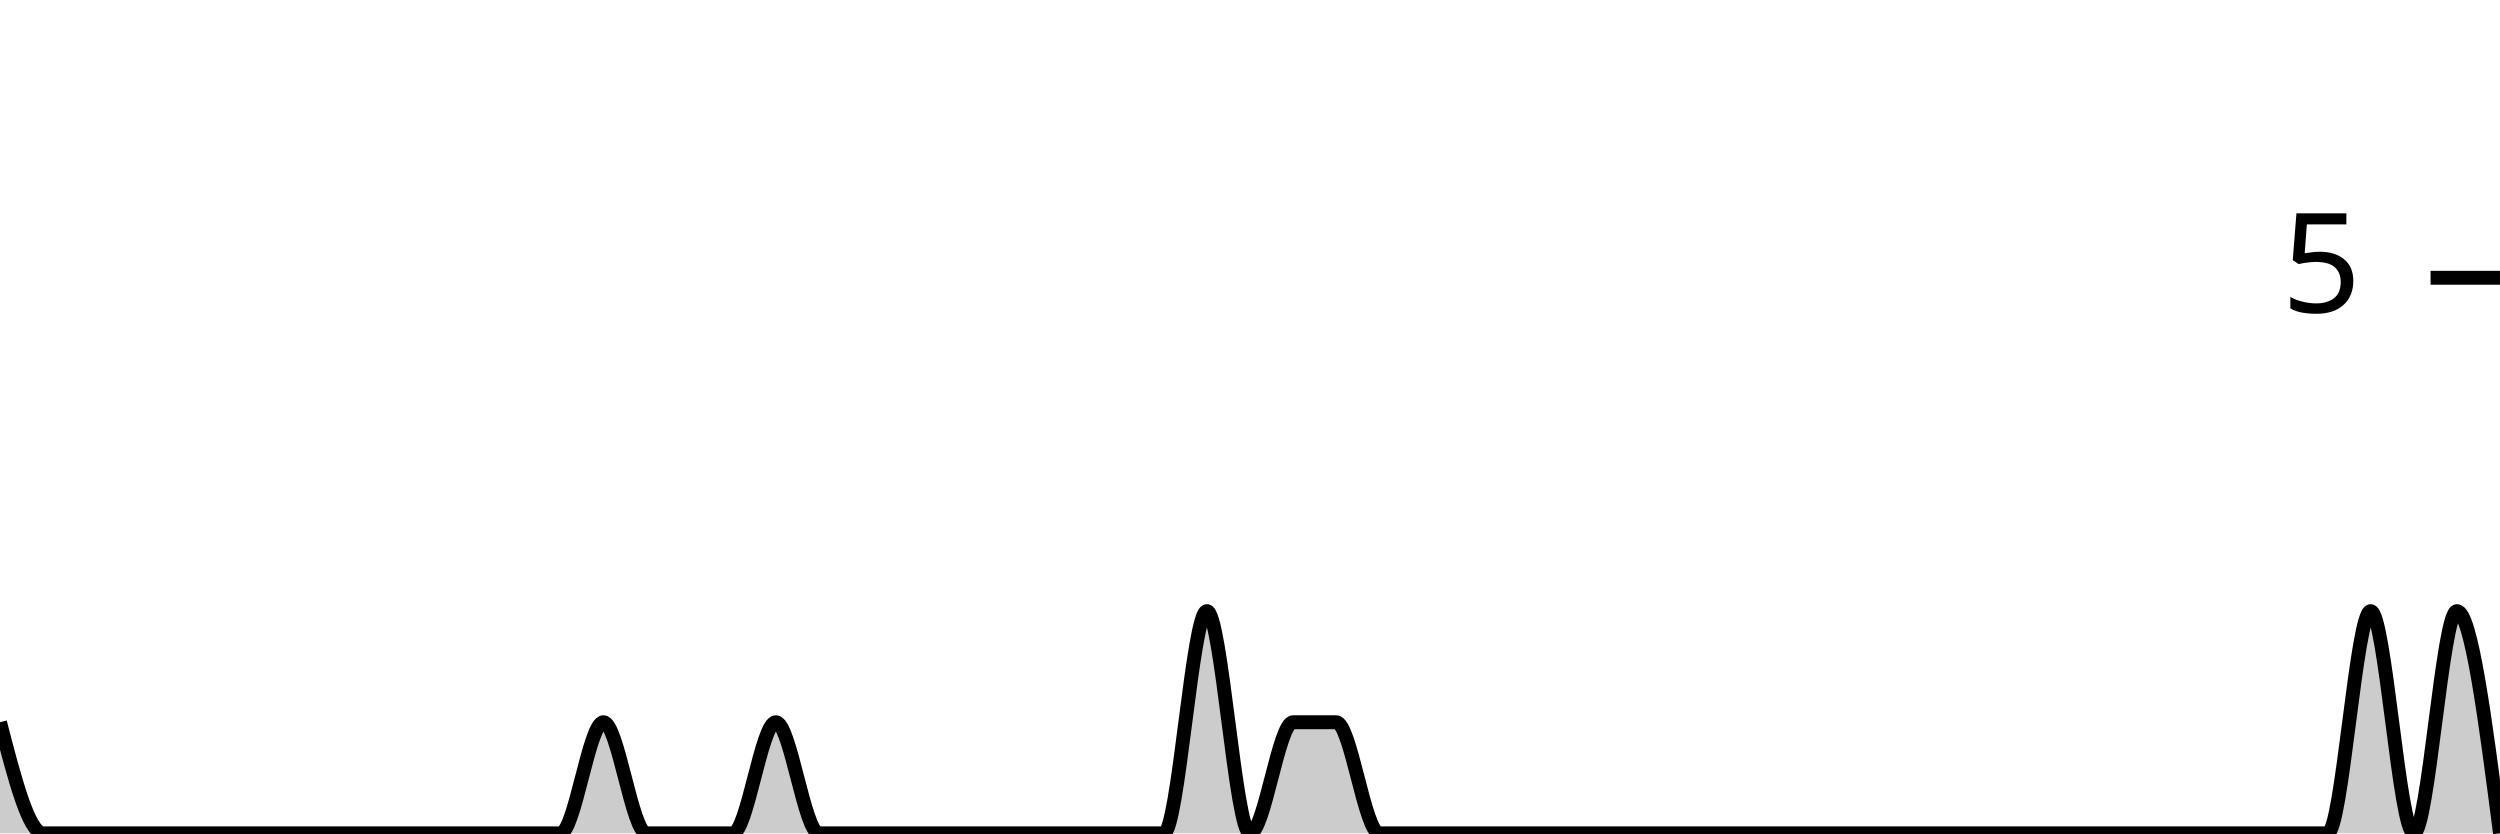
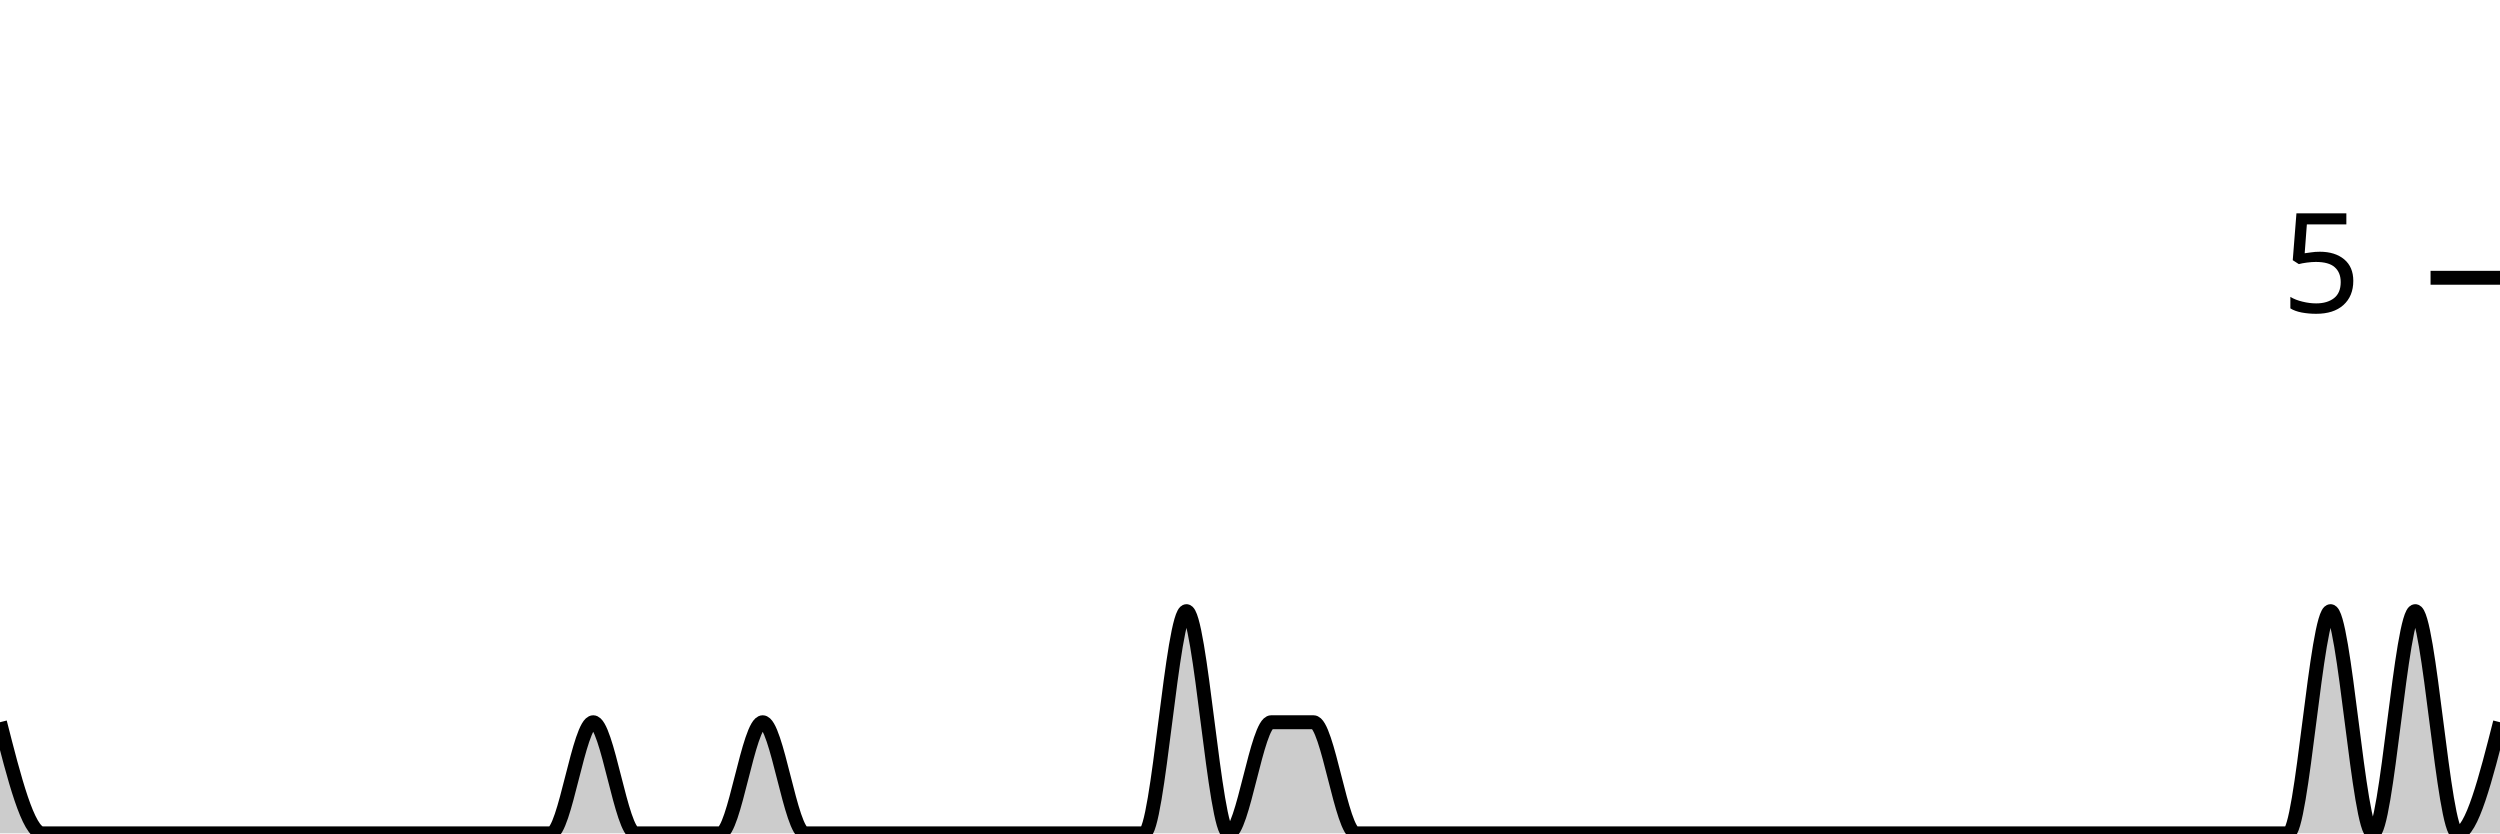
<svg xmlns="http://www.w3.org/2000/svg" viewBox="0 0 180 60">
  <g transform="translate(0,20)">
-     <path class="area" fill="rgba(0, 0, 0, 0.2)" d="M0,32C1.034,36,2.069,40,3.103,40C4.138,40,5.172,40,6.207,40C7.241,40,8.276,40,9.31,40C10.345,40,11.379,40,12.414,40C13.448,40,14.483,40,15.517,40C16.552,40,17.586,40,18.621,40C19.655,40,20.69,40,21.724,40C22.759,40,23.793,40,24.828,40C25.862,40,26.897,40,27.931,40C28.966,40,30,40,31.034,40C32.069,40,33.103,40,34.138,40C35.172,40,36.207,40,37.241,40C38.276,40,39.31,40,40.345,40C41.379,40,42.414,32,43.448,32C44.483,32,45.517,40,46.552,40C47.586,40,48.621,40,49.655,40C50.69,40,51.724,40,52.759,40C53.793,40,54.828,32,55.862,32C56.897,32,57.931,40,58.966,40C60,40,61.034,40,62.069,40C63.103,40,64.138,40,65.172,40C66.207,40,67.241,40,68.276,40C69.31,40,70.345,40,71.379,40C72.414,40,73.448,40,74.483,40C75.517,40,76.552,40,77.586,40C78.621,40,79.655,40,80.69,40C81.724,40,82.759,40,83.793,40C84.828,40,85.862,24,86.897,24C87.931,24,88.966,40,90,40C91.034,40,92.069,32,93.103,32C94.138,32,95.172,32,96.207,32C97.241,32,98.276,40,99.31,40C100.345,40,101.379,40,102.414,40C103.448,40,104.483,40,105.517,40C106.552,40,107.586,40,108.621,40C109.655,40,110.69,40,111.724,40C112.759,40,113.793,40,114.828,40C115.862,40,116.897,40,117.931,40C118.966,40,120,40,121.034,40C122.069,40,123.103,40,124.138,40C125.172,40,126.207,40,127.241,40C128.276,40,129.31,40,130.345,40C131.379,40,132.414,40,133.448,40C134.483,40,135.517,40,136.552,40C137.586,40,138.621,40,139.655,40C140.69,40,141.724,40,142.759,40C143.793,40,144.828,40,145.862,40C146.897,40,147.931,40,148.966,40C150,40,151.034,40,152.069,40C153.103,40,154.138,40,155.172,40C156.207,40,157.241,40,158.276,40C159.31,40,160.345,40,161.379,40C162.414,40,163.448,40,164.483,40C165.517,40,166.552,40,167.586,40C168.621,40,169.655,24,170.69,24C171.724,24,172.759,40,173.793,40C174.828,40,175.862,24,176.897,24C177.931,24,178.966,32,180,40L180,40C178.966,40,177.931,40,176.897,40C175.862,40,174.828,40,173.793,40C172.759,40,171.724,40,170.69,40C169.655,40,168.621,40,167.586,40C166.552,40,165.517,40,164.483,40C163.448,40,162.414,40,161.379,40C160.345,40,159.31,40,158.276,40C157.241,40,156.207,40,155.172,40C154.138,40,153.103,40,152.069,40C151.034,40,150,40,148.966,40C147.931,40,146.897,40,145.862,40C144.828,40,143.793,40,142.759,40C141.724,40,140.69,40,139.655,40C138.621,40,137.586,40,136.552,40C135.517,40,134.483,40,133.448,40C132.414,40,131.379,40,130.345,40C129.31,40,128.276,40,127.241,40C126.207,40,125.172,40,124.138,40C123.103,40,122.069,40,121.034,40C120,40,118.966,40,117.931,40C116.897,40,115.862,40,114.828,40C113.793,40,112.759,40,111.724,40C110.69,40,109.655,40,108.621,40C107.586,40,106.552,40,105.517,40C104.483,40,103.448,40,102.414,40C101.379,40,100.345,40,99.31,40C98.276,40,97.241,40,96.207,40C95.172,40,94.138,40,93.103,40C92.069,40,91.034,40,90,40C88.966,40,87.931,40,86.897,40C85.862,40,84.828,40,83.793,40C82.759,40,81.724,40,80.69,40C79.655,40,78.621,40,77.586,40C76.552,40,75.517,40,74.483,40C73.448,40,72.414,40,71.379,40C70.345,40,69.31,40,68.276,40C67.241,40,66.207,40,65.172,40C64.138,40,63.103,40,62.069,40C61.034,40,60,40,58.966,40C57.931,40,56.897,40,55.862,40C54.828,40,53.793,40,52.759,40C51.724,40,50.69,40,49.655,40C48.621,40,47.586,40,46.552,40C45.517,40,44.483,40,43.448,40C42.414,40,41.379,40,40.345,40C39.31,40,38.276,40,37.241,40C36.207,40,35.172,40,34.138,40C33.103,40,32.069,40,31.034,40C30,40,28.966,40,27.931,40C26.897,40,25.862,40,24.828,40C23.793,40,22.759,40,21.724,40C20.69,40,19.655,40,18.621,40C17.586,40,16.552,40,15.517,40C14.483,40,13.448,40,12.414,40C11.379,40,10.345,40,9.31,40C8.276,40,7.241,40,6.207,40C5.172,40,4.138,40,3.103,40C2.069,40,1.034,40,0,40Z" />
-     <path class="line" stroke="black" fill="none" d="M0,32C1.034,36,2.069,40,3.103,40C4.138,40,5.172,40,6.207,40C7.241,40,8.276,40,9.31,40C10.345,40,11.379,40,12.414,40C13.448,40,14.483,40,15.517,40C16.552,40,17.586,40,18.621,40C19.655,40,20.69,40,21.724,40C22.759,40,23.793,40,24.828,40C25.862,40,26.897,40,27.931,40C28.966,40,30,40,31.034,40C32.069,40,33.103,40,34.138,40C35.172,40,36.207,40,37.241,40C38.276,40,39.31,40,40.345,40C41.379,40,42.414,32,43.448,32C44.483,32,45.517,40,46.552,40C47.586,40,48.621,40,49.655,40C50.69,40,51.724,40,52.759,40C53.793,40,54.828,32,55.862,32C56.897,32,57.931,40,58.966,40C60,40,61.034,40,62.069,40C63.103,40,64.138,40,65.172,40C66.207,40,67.241,40,68.276,40C69.31,40,70.345,40,71.379,40C72.414,40,73.448,40,74.483,40C75.517,40,76.552,40,77.586,40C78.621,40,79.655,40,80.69,40C81.724,40,82.759,40,83.793,40C84.828,40,85.862,24,86.897,24C87.931,24,88.966,40,90,40C91.034,40,92.069,32,93.103,32C94.138,32,95.172,32,96.207,32C97.241,32,98.276,40,99.31,40C100.345,40,101.379,40,102.414,40C103.448,40,104.483,40,105.517,40C106.552,40,107.586,40,108.621,40C109.655,40,110.69,40,111.724,40C112.759,40,113.793,40,114.828,40C115.862,40,116.897,40,117.931,40C118.966,40,120,40,121.034,40C122.069,40,123.103,40,124.138,40C125.172,40,126.207,40,127.241,40C128.276,40,129.31,40,130.345,40C131.379,40,132.414,40,133.448,40C134.483,40,135.517,40,136.552,40C137.586,40,138.621,40,139.655,40C140.69,40,141.724,40,142.759,40C143.793,40,144.828,40,145.862,40C146.897,40,147.931,40,148.966,40C150,40,151.034,40,152.069,40C153.103,40,154.138,40,155.172,40C156.207,40,157.241,40,158.276,40C159.31,40,160.345,40,161.379,40C162.414,40,163.448,40,164.483,40C165.517,40,166.552,40,167.586,40C168.621,40,169.655,24,170.69,24C171.724,24,172.759,40,173.793,40C174.828,40,175.862,24,176.897,24C177.931,24,178.966,32,180,40" />
+     <path class="area" fill="rgba(0, 0, 0, 0.2)" d="M0,32C1.017,36,2.034,40,3.051,40C4.068,40,5.085,40,6.102,40C7.119,40,8.136,40,9.153,40C10.169,40,11.186,40,12.203,40C13.22,40,14.237,40,15.254,40C16.271,40,17.288,40,18.305,40C19.322,40,20.339,40,21.356,40C22.373,40,23.39,40,24.407,40C25.424,40,26.441,40,27.458,40C28.475,40,29.492,40,30.508,40C31.525,40,32.542,40,33.559,40C34.576,40,35.593,40,36.61,40C37.627,40,38.644,40,39.661,40C40.678,40,41.695,32,42.712,32C43.729,32,44.746,40,45.763,40C46.78,40,47.797,40,48.814,40C49.831,40,50.847,40,51.864,40C52.881,40,53.898,32,54.915,32C55.932,32,56.949,40,57.966,40C58.983,40,60,40,61.017,40C62.034,40,63.051,40,64.068,40C65.085,40,66.102,40,67.119,40C68.136,40,69.153,40,70.169,40C71.186,40,72.203,40,73.22,40C74.237,40,75.254,40,76.271,40C77.288,40,78.305,40,79.322,40C80.339,40,81.356,40,82.373,40C83.39,40,84.407,24,85.424,24C86.441,24,87.458,40,88.475,40C89.492,40,90.508,32,91.525,32C92.542,32,93.559,32,94.576,32C95.593,32,96.61,40,97.627,40C98.644,40,99.661,40,100.678,40C101.695,40,102.712,40,103.729,40C104.746,40,105.763,40,106.78,40C107.797,40,108.814,40,109.831,40C110.847,40,111.864,40,112.881,40C113.898,40,114.915,40,115.932,40C116.949,40,117.966,40,118.983,40C120,40,121.017,40,122.034,40C123.051,40,124.068,40,125.085,40C126.102,40,127.119,40,128.136,40C129.153,40,130.169,40,131.186,40C132.203,40,133.22,40,134.237,40C135.254,40,136.271,40,137.288,40C138.305,40,139.322,40,140.339,40C141.356,40,142.373,40,143.39,40C144.407,40,145.424,40,146.441,40C147.458,40,148.475,40,149.492,40C150.508,40,151.525,40,152.542,40C153.559,40,154.576,40,155.593,40C156.61,40,157.627,40,158.644,40C159.661,40,160.678,40,161.695,40C162.712,40,163.729,40,164.746,40C165.763,40,166.78,24,167.797,24C168.814,24,169.831,40,170.847,40C171.864,40,172.881,24,173.898,24C174.915,24,175.932,40,176.949,40C177.966,40,178.983,36,180,32L180,40C178.983,40,177.966,40,176.949,40C175.932,40,174.915,40,173.898,40C172.881,40,171.864,40,170.847,40C169.831,40,168.814,40,167.797,40C166.78,40,165.763,40,164.746,40C163.729,40,162.712,40,161.695,40C160.678,40,159.661,40,158.644,40C157.627,40,156.61,40,155.593,40C154.576,40,153.559,40,152.542,40C151.525,40,150.508,40,149.492,40C148.475,40,147.458,40,146.441,40C145.424,40,144.407,40,143.39,40C142.373,40,141.356,40,140.339,40C139.322,40,138.305,40,137.288,40C136.271,40,135.254,40,134.237,40C133.22,40,132.203,40,131.186,40C130.169,40,129.153,40,128.136,40C127.119,40,126.102,40,125.085,40C124.068,40,123.051,40,122.034,40C121.017,40,120,40,118.983,40C117.966,40,116.949,40,115.932,40C114.915,40,113.898,40,112.881,40C111.864,40,110.847,40,109.831,40C108.814,40,107.797,40,106.78,40C105.763,40,104.746,40,103.729,40C102.712,40,101.695,40,100.678,40C99.661,40,98.644,40,97.627,40C96.61,40,95.593,40,94.576,40C93.559,40,92.542,40,91.525,40C90.508,40,89.492,40,88.475,40C87.458,40,86.441,40,85.424,40C84.407,40,83.39,40,82.373,40C81.356,40,80.339,40,79.322,40C78.305,40,77.288,40,76.271,40C75.254,40,74.237,40,73.22,40C72.203,40,71.186,40,70.169,40C69.153,40,68.136,40,67.119,40C66.102,40,65.085,40,64.068,40C63.051,40,62.034,40,61.017,40C60,40,58.983,40,57.966,40C56.949,40,55.932,40,54.915,40C53.898,40,52.881,40,51.864,40C50.847,40,49.831,40,48.814,40C47.797,40,46.78,40,45.763,40C44.746,40,43.729,40,42.712,40C41.695,40,40.678,40,39.661,40C38.644,40,37.627,40,36.61,40C35.593,40,34.576,40,33.559,40C32.542,40,31.525,40,30.508,40C29.492,40,28.475,40,27.458,40C26.441,40,25.424,40,24.407,40C23.39,40,22.373,40,21.356,40C20.339,40,19.322,40,18.305,40C17.288,40,16.271,40,15.254,40C14.237,40,13.22,40,12.203,40C11.186,40,10.169,40,9.153,40C8.136,40,7.119,40,6.102,40C5.085,40,4.068,40,3.051,40C2.034,40,1.017,40,0,40Z" />
+     <path class="line" stroke="black" fill="none" d="M0,32C1.017,36,2.034,40,3.051,40C4.068,40,5.085,40,6.102,40C7.119,40,8.136,40,9.153,40C10.169,40,11.186,40,12.203,40C13.22,40,14.237,40,15.254,40C16.271,40,17.288,40,18.305,40C19.322,40,20.339,40,21.356,40C22.373,40,23.39,40,24.407,40C25.424,40,26.441,40,27.458,40C28.475,40,29.492,40,30.508,40C31.525,40,32.542,40,33.559,40C34.576,40,35.593,40,36.61,40C37.627,40,38.644,40,39.661,40C40.678,40,41.695,32,42.712,32C43.729,32,44.746,40,45.763,40C46.78,40,47.797,40,48.814,40C49.831,40,50.847,40,51.864,40C52.881,40,53.898,32,54.915,32C55.932,32,56.949,40,57.966,40C58.983,40,60,40,61.017,40C62.034,40,63.051,40,64.068,40C65.085,40,66.102,40,67.119,40C68.136,40,69.153,40,70.169,40C71.186,40,72.203,40,73.22,40C74.237,40,75.254,40,76.271,40C77.288,40,78.305,40,79.322,40C80.339,40,81.356,40,82.373,40C83.39,40,84.407,24,85.424,24C86.441,24,87.458,40,88.475,40C89.492,40,90.508,32,91.525,32C92.542,32,93.559,32,94.576,32C95.593,32,96.61,40,97.627,40C98.644,40,99.661,40,100.678,40C101.695,40,102.712,40,103.729,40C104.746,40,105.763,40,106.78,40C107.797,40,108.814,40,109.831,40C110.847,40,111.864,40,112.881,40C113.898,40,114.915,40,115.932,40C116.949,40,117.966,40,118.983,40C120,40,121.017,40,122.034,40C123.051,40,124.068,40,125.085,40C126.102,40,127.119,40,128.136,40C129.153,40,130.169,40,131.186,40C132.203,40,133.22,40,134.237,40C135.254,40,136.271,40,137.288,40C138.305,40,139.322,40,140.339,40C141.356,40,142.373,40,143.39,40C144.407,40,145.424,40,146.441,40C147.458,40,148.475,40,149.492,40C150.508,40,151.525,40,152.542,40C153.559,40,154.576,40,155.593,40C156.61,40,157.627,40,158.644,40C159.661,40,160.678,40,161.695,40C162.712,40,163.729,40,164.746,40C165.763,40,166.78,24,167.797,24C168.814,24,169.831,40,170.847,40C171.864,40,172.881,24,173.898,24C174.915,24,175.932,40,176.949,40C177.966,40,178.983,36,180,32" />
    <path class="axis-ceiling" stroke-width="1" stroke="black" fill="none" d="M175,0L180,0" />
    <text class="axis-ceiling-label" font-family="sans-serif" text-anchor="end" font-size="10px" x="170" y="2.5">5</text>
  </g>
</svg>
